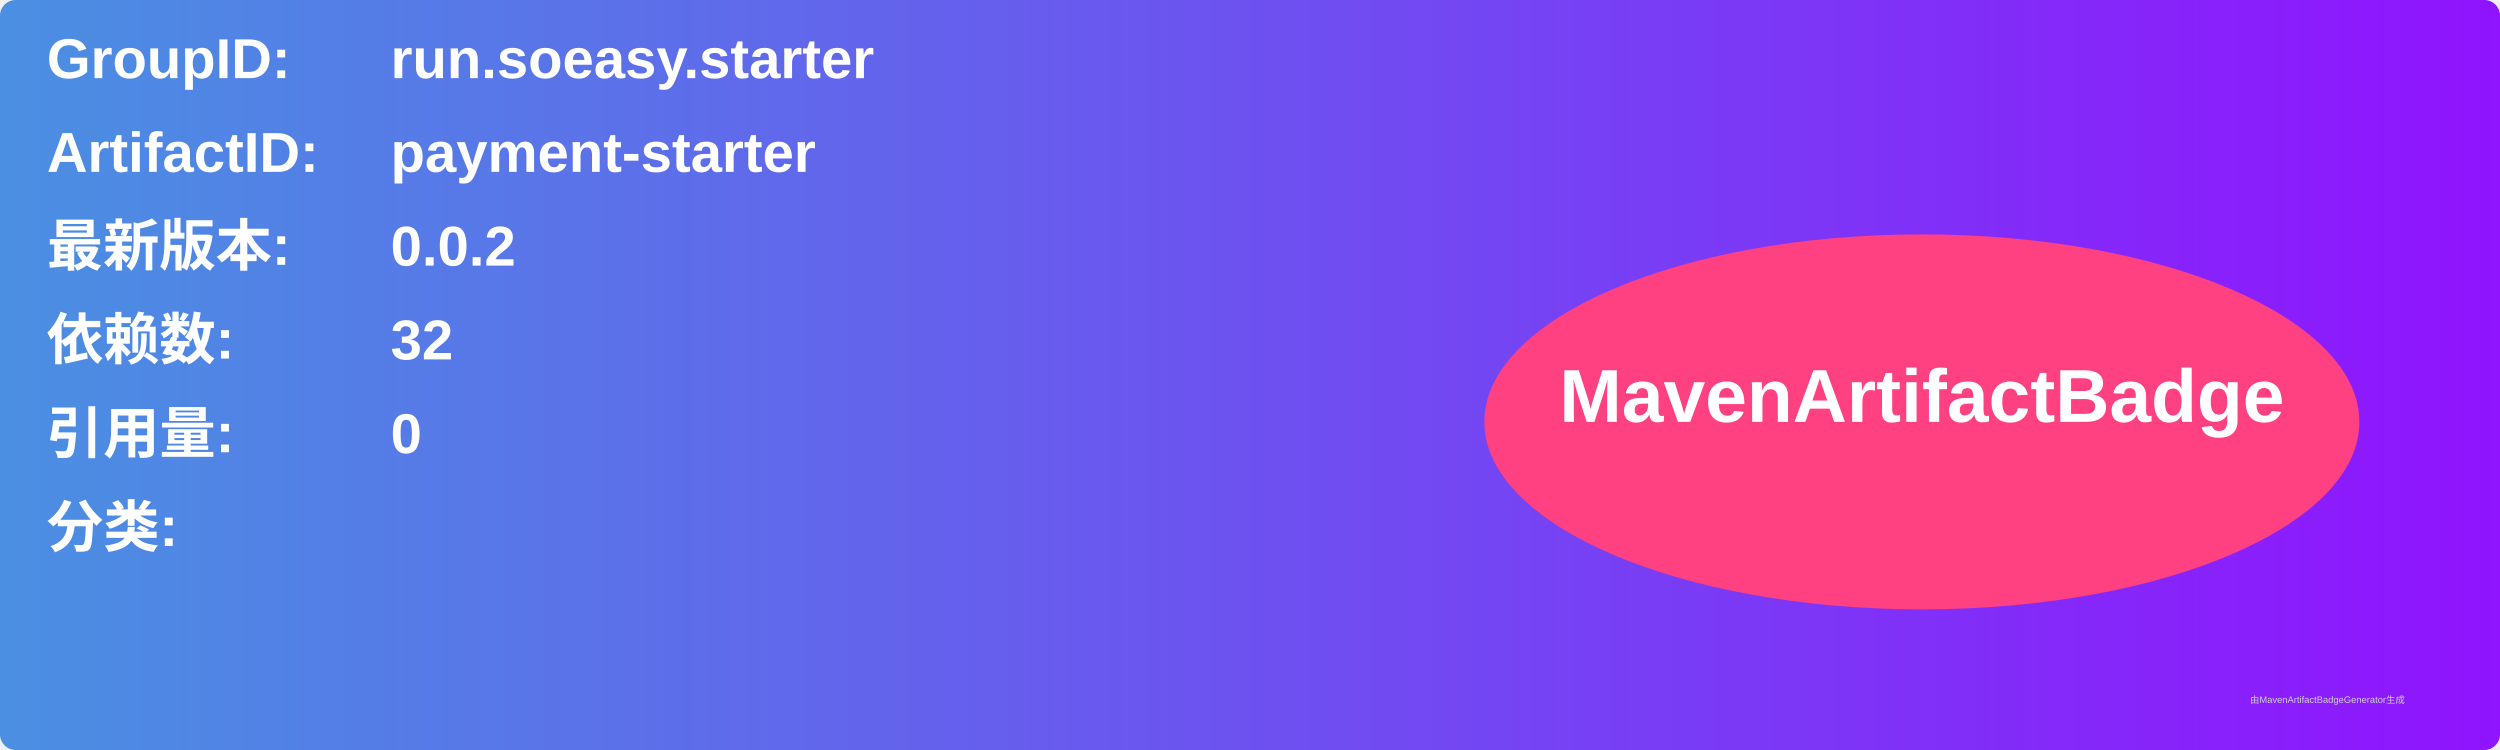
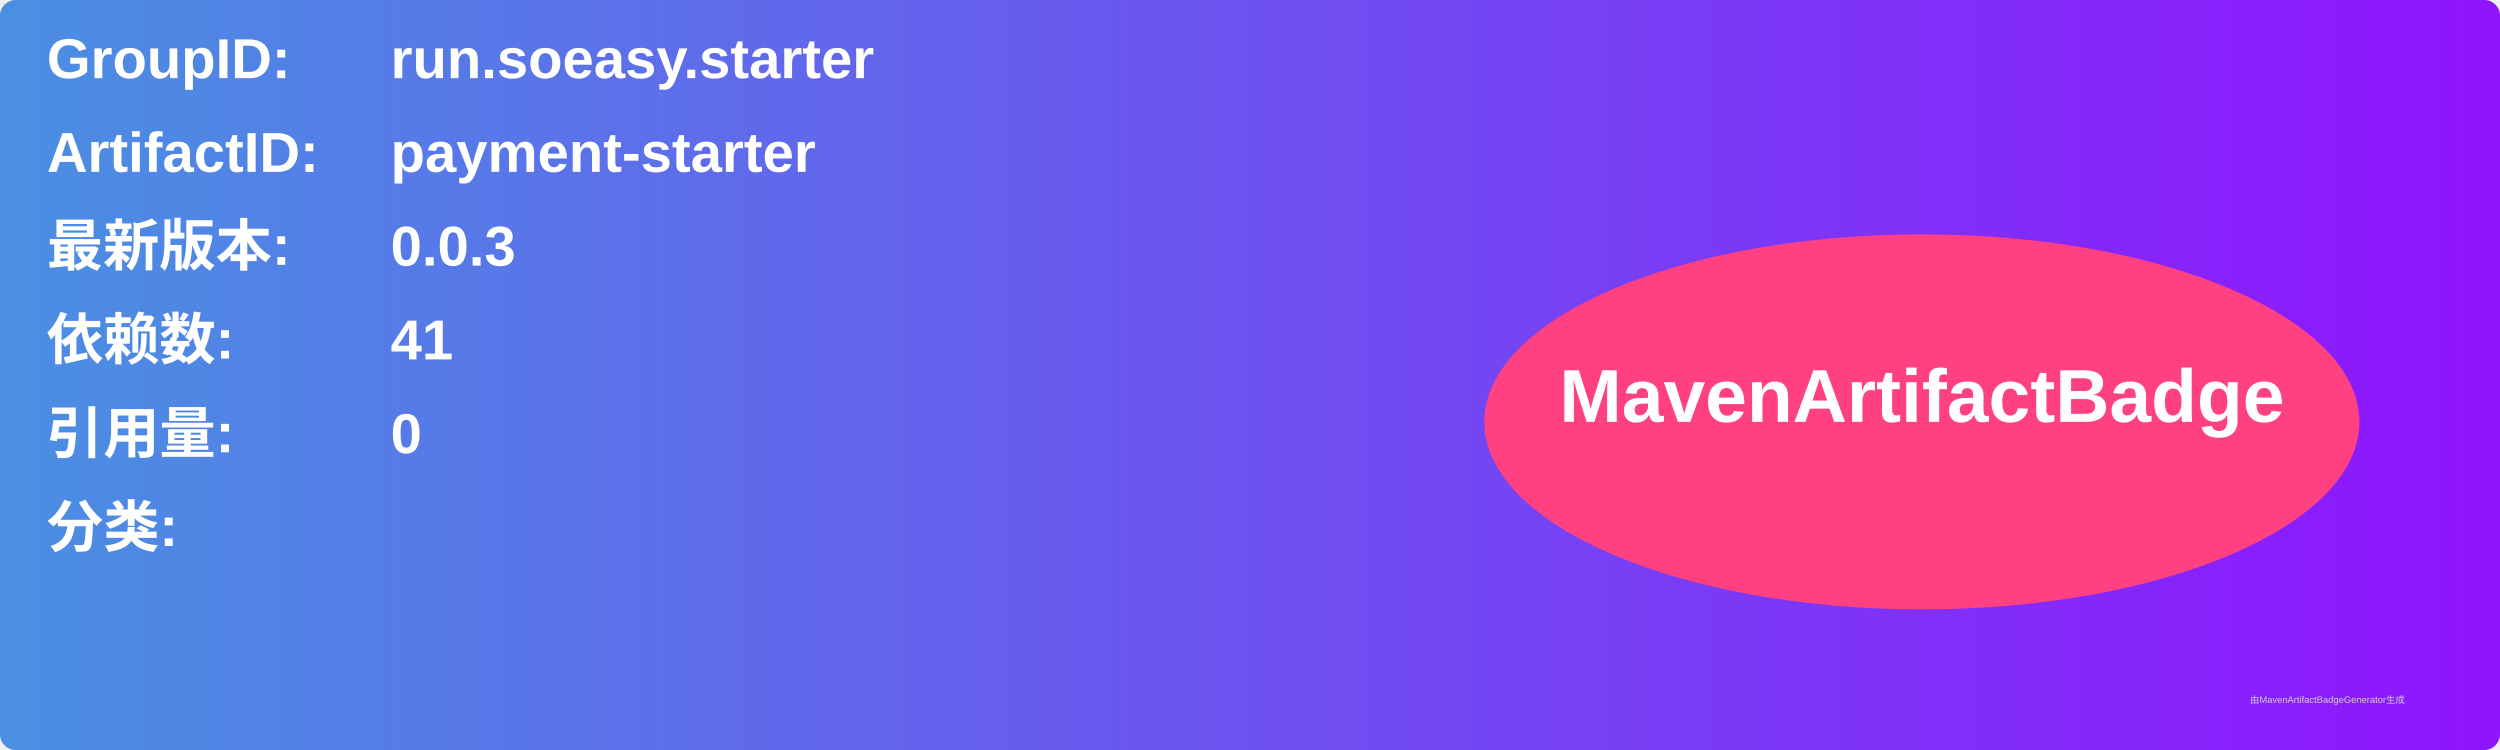
<svg xmlns="http://www.w3.org/2000/svg" width="800" height="240" viewBox="0 0 800 240">
  <linearGradient id="grad" x1="0%" y1="0%" x2="100%" y2="0%">
    <stop offset="0%" stop-color="#4a90e2" />
    <stop offset="100%" stop-color="#9013fe" />
  </linearGradient>
  <rect width="100%" height="100%" rx="5" ry="5" fill="url(#grad)" />
  <g transform="translate(15, 15)">
    <text x="0" y="10" font-family="Arial" font-size="18" fill="white" font-weight="bold" width="260">GroupID:</text>
    <text x="110" y="10" font-family="Arial" font-size="18" fill="white" font-weight="bold" width="460">run.soeasy.starter</text>
    <text x="0" y="40" font-family="Arial" font-size="18" fill="white" font-weight="bold" width="260">ArtifactID:</text>
    <text x="110" y="40" font-family="Arial" font-size="18" fill="white" font-weight="bold" width="460">payment-starter</text>
    <text x="0" y="70" font-family="Arial" font-size="18" fill="white" font-weight="bold">最新版本:</text>
    <text x="110" y="70" font-family="Arial" font-size="18" fill="white" font-weight="bold">
-       <tspan font-weight="bold">0.0.2</tspan>
+       <tspan font-weight="bold">0.0.3</tspan>
    </text>
    <text x="0" y="100" font-family="Arial" font-size="18" fill="white" font-weight="bold">依赖数: </text>
    <text x="110" y="100" font-family="Arial" font-size="18" fill="white">
-       <tspan font-weight="bold">32</tspan>
+       <tspan font-weight="bold">41</tspan>
    </text>
    <text x="0" y="130" font-family="Arial" font-size="18" fill="white" font-weight="bold">引用量: </text>
    <text x="110" y="130" font-family="Arial" font-size="18" fill="white">
      <tspan font-weight="bold">0</tspan>
    </text>
    <text x="0" y="160" font-family="Arial" font-size="18" fill="white" font-weight="bold">分类:</text>
    <text x="10" y="190" font-family="Arial" font-size="10" fill="white">
      <tspan font-weight="bold" />
    </text>
    <ellipse cx="600" cy="120" rx="140" ry="60" fill="#ff4081" />
    <text x="600" y="120" text-anchor="middle" font-family="Arial" font-size="24" fill="white" font-weight="bold">MavenArtifactBadge</text>
  </g>
  <text x="720" y="225" font-family="Arial" font-size="3" fill="#d0d0d0">由MavenArtifactBadgeGenerator生成</text>
</svg>
